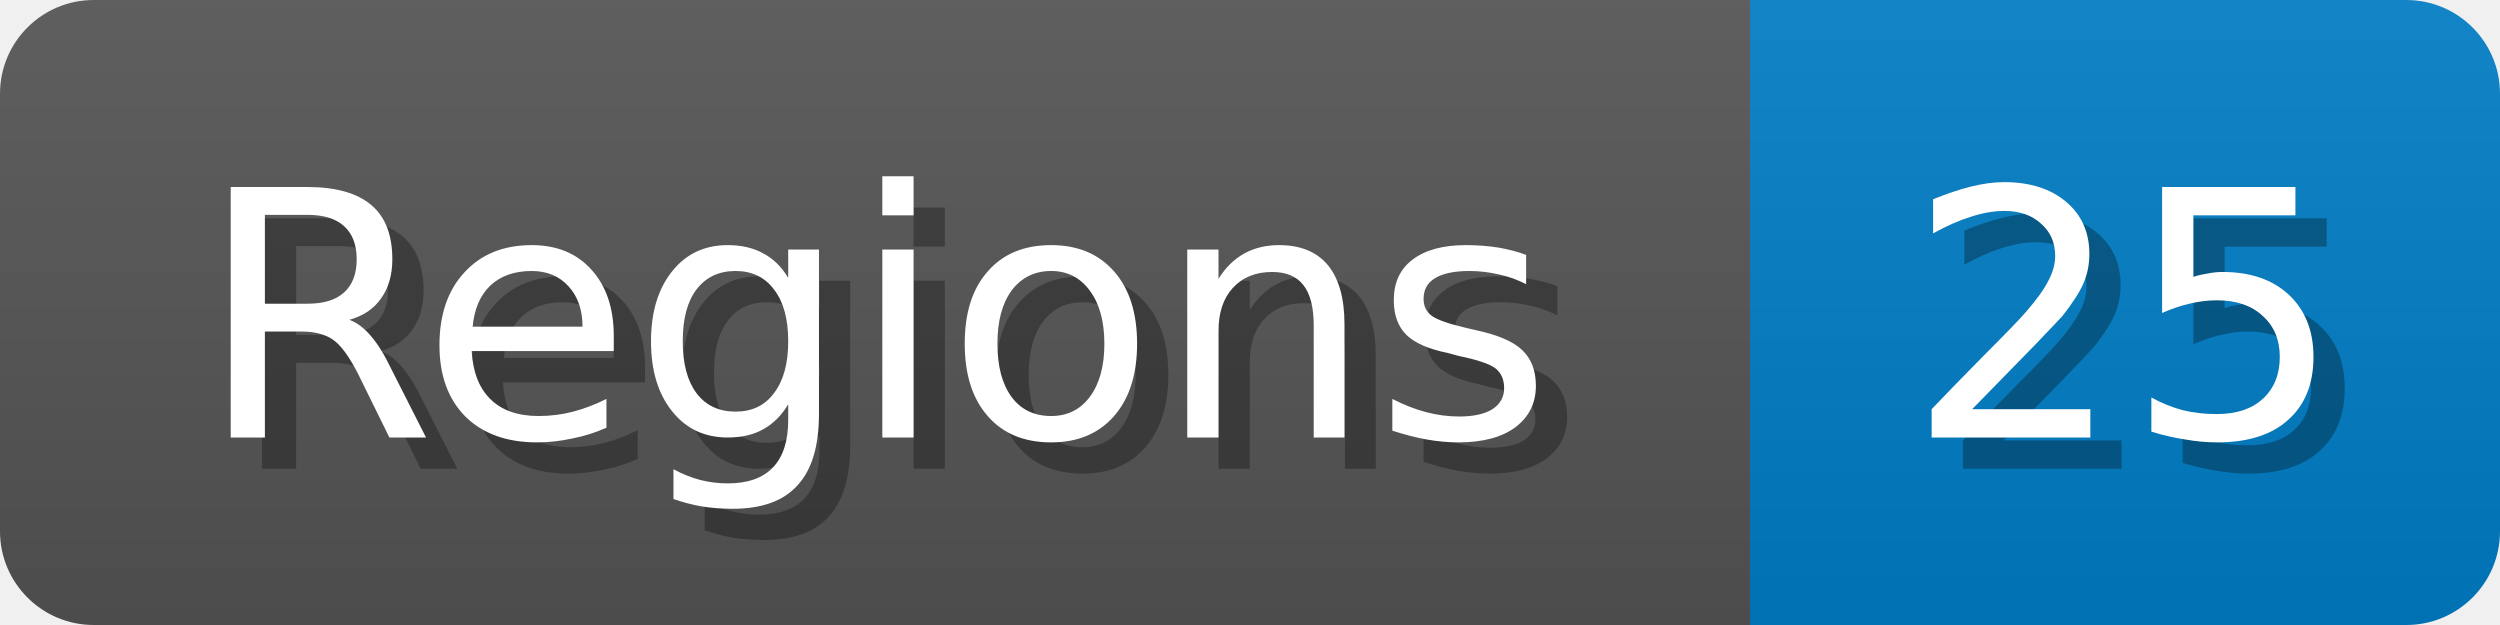
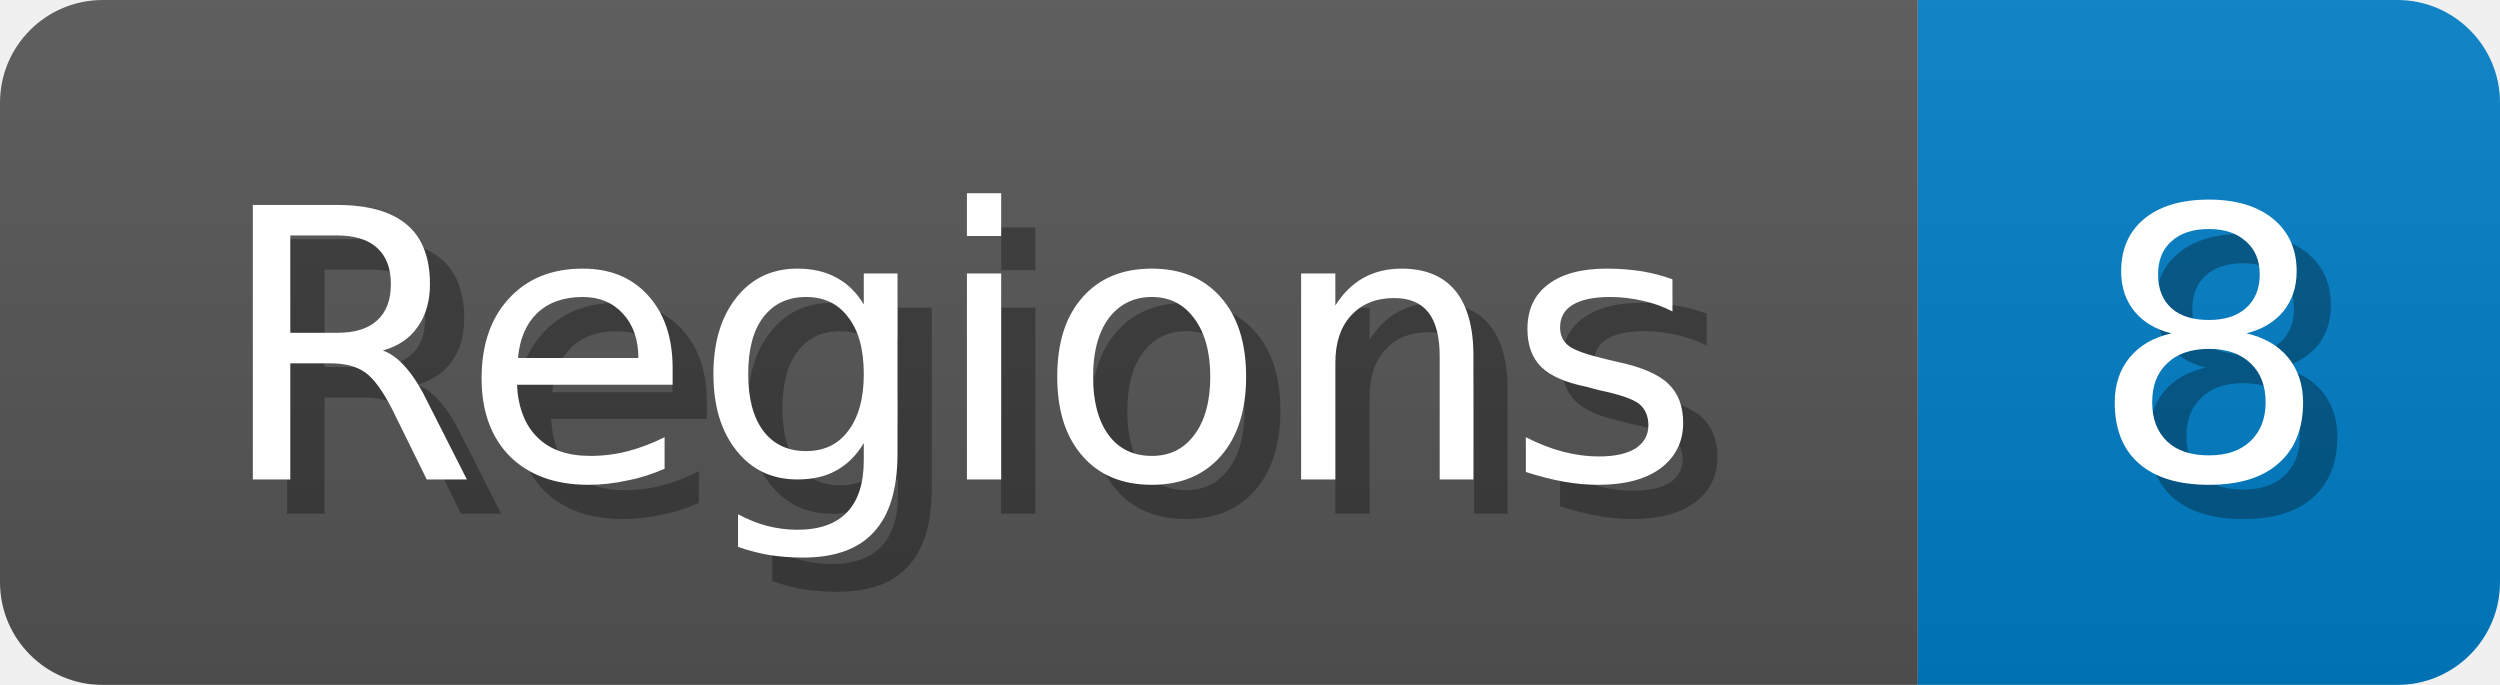
- <svg xmlns="http://www.w3.org/2000/svg" width="80" height="20">
+ <svg xmlns="http://www.w3.org/2000/svg" width="73" height="20">
  <linearGradient id="b" x2="0" y2="100%">
    <stop offset="0" stop-color="#bbb" stop-opacity=".1" />
    <stop offset="1" stop-opacity=".1" />
  </linearGradient>
  <mask id="anybadge_1">
-     <rect width="80" height="20" rx="3" fill="#fff" />
+     <rect width="73" height="20" rx="3" fill="#fff" />
  </mask>
  <g mask="url(#anybadge_1)">
    <path fill="#555" d="M0 0h56v20H0z" />
-     <path fill="#007ec6" d="M56 0h24v20H56z" />
-     <path fill="url(#b)" d="M0 0h80v20H0z" />
+     <path fill="#007ec6" d="M56 0h17v20H56z" />
+     <path fill="url(#b)" d="M0 0h73v20H0z" />
  </g>
  <g fill="#fff" text-anchor="middle" font-family="DejaVu Sans,Verdana,Geneva,sans-serif" font-size="11">
    <text x="29.0" y="15" fill="#010101" fill-opacity=".3">Regions</text>
    <text x="28.0" y="14">Regions</text>
  </g>
  <g fill="#fff" text-anchor="middle" font-family="DejaVu Sans,Verdana,Geneva,sans-serif" font-size="11">
-     <text x="69.0" y="15" fill="#010101" fill-opacity=".3">25</text>
-     <text x="68.0" y="14">25</text>
+     <text x="65.5" y="15" fill="#010101" fill-opacity=".3">8</text>
+     <text x="64.5" y="14">8</text>
  </g>
</svg>
